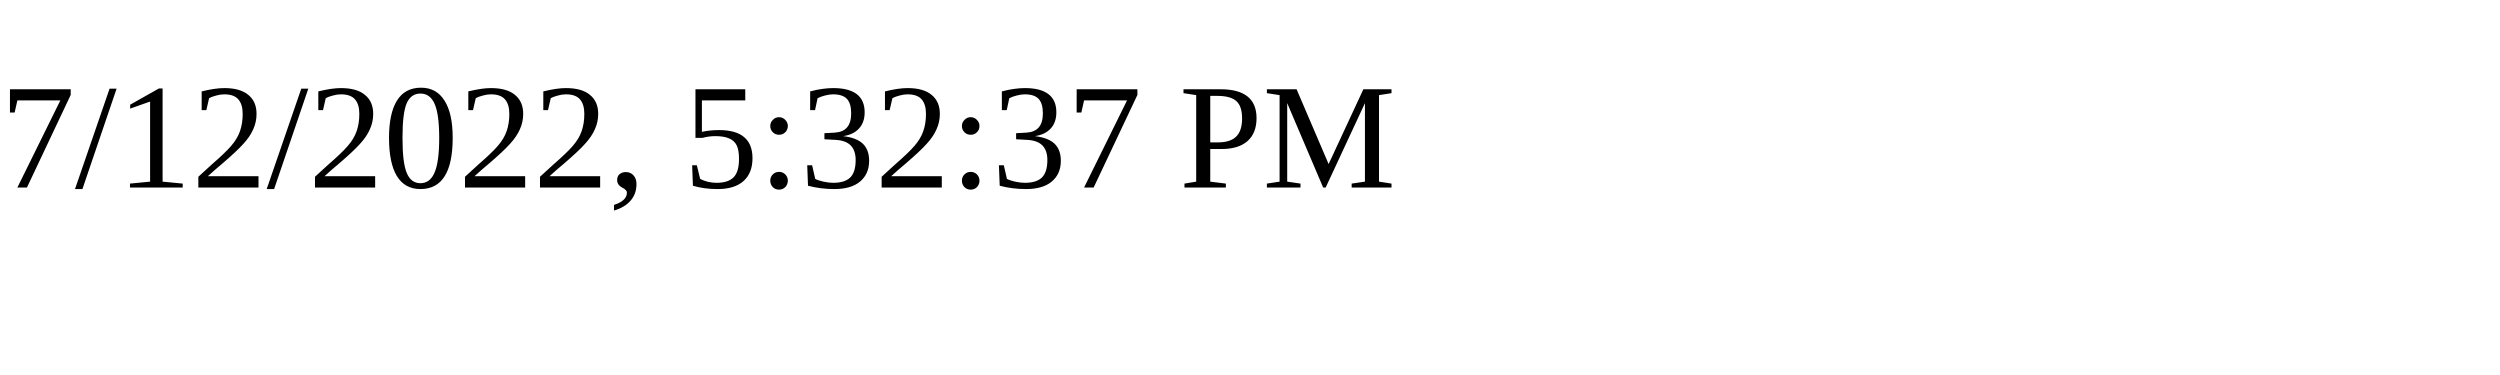
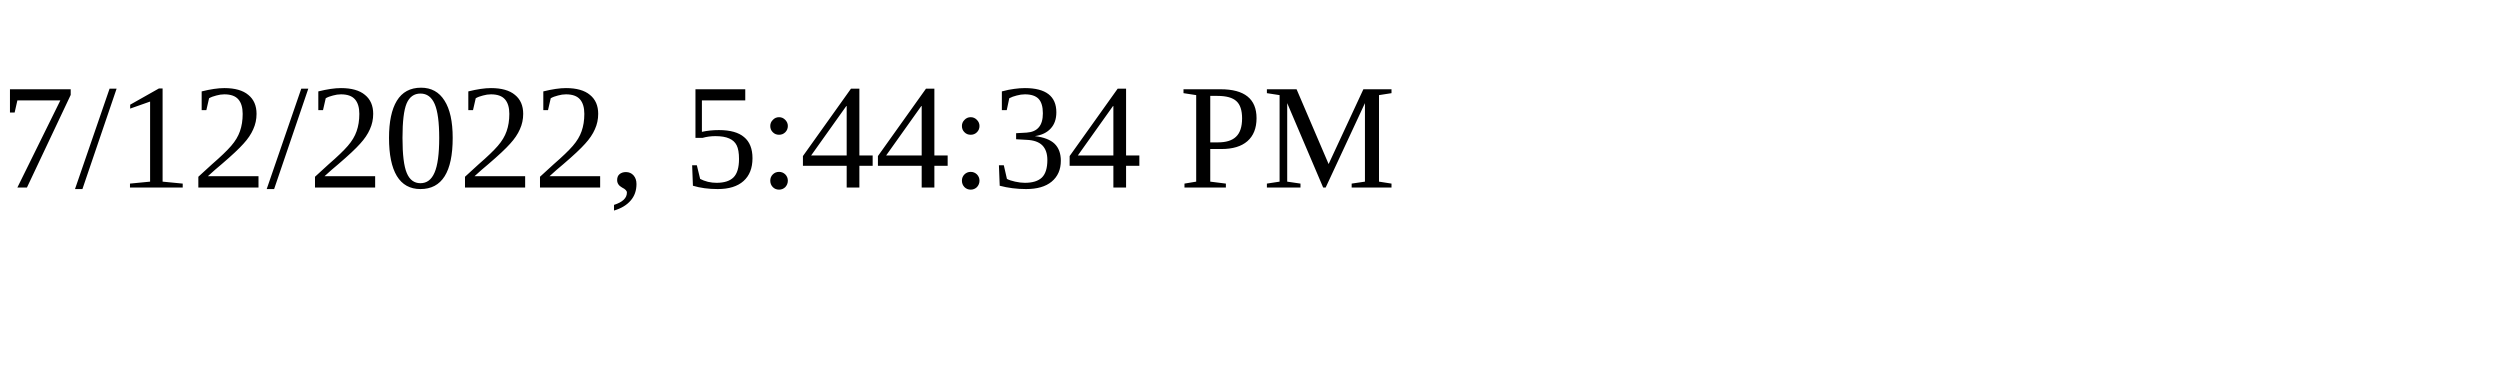
<svg xmlns="http://www.w3.org/2000/svg" height="30" width="200">
-   <text x="0" y="15">7/12/2022, 5:32:37 PM</text>
+   <text x="0" y="15">7/12/2022, 5:44:34 PM</text>
</svg>
